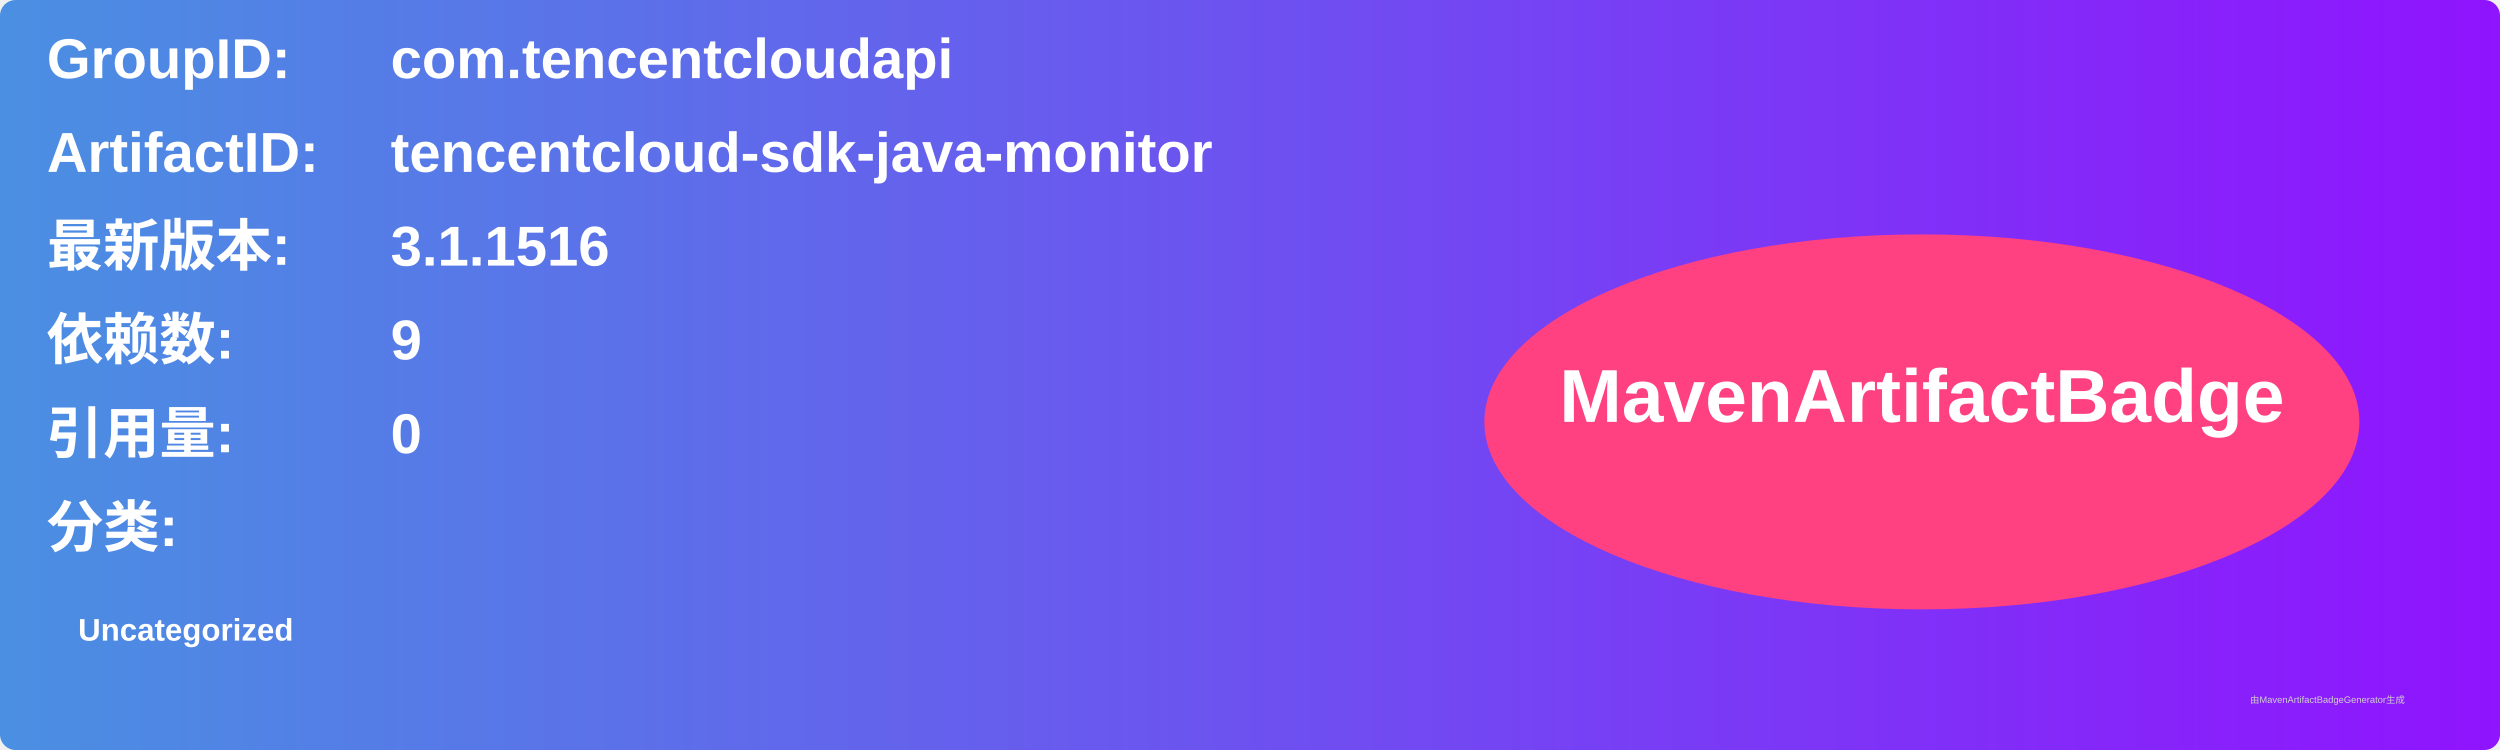
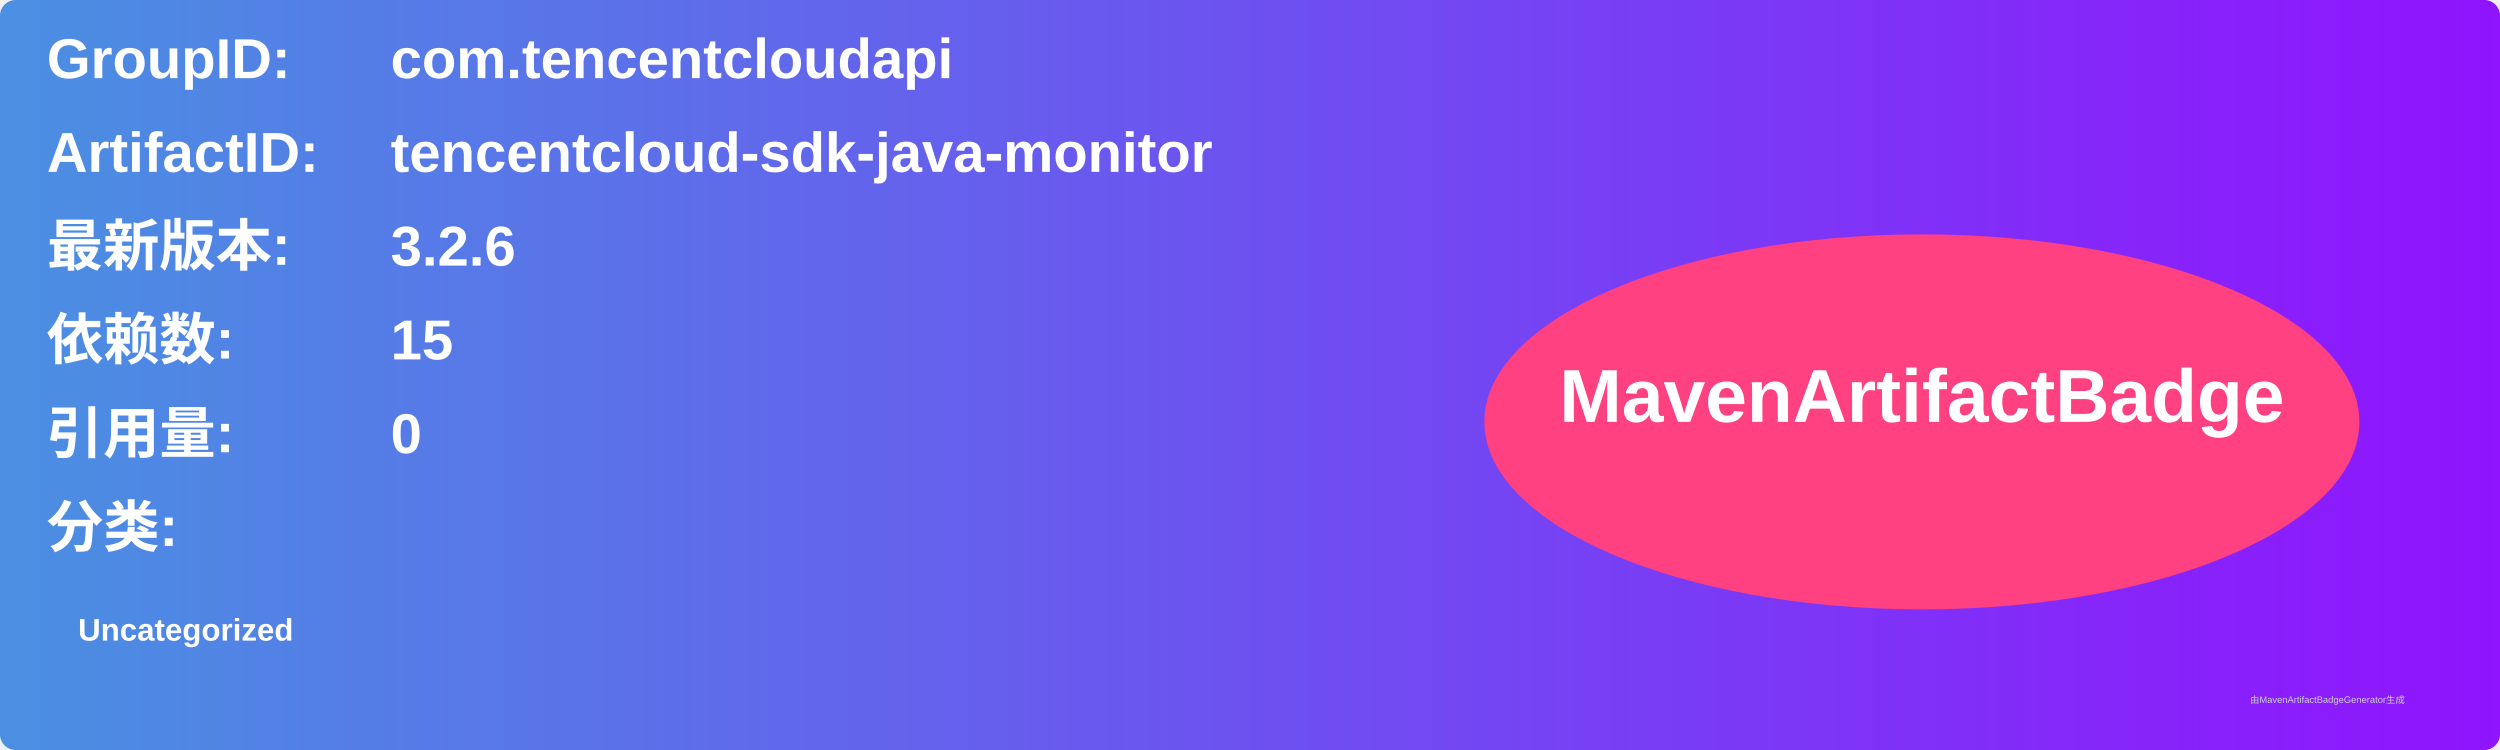
<svg xmlns="http://www.w3.org/2000/svg" width="800" height="240" viewBox="0 0 800 240">
  <linearGradient id="grad" x1="0%" y1="0%" x2="100%" y2="0%">
    <stop offset="0%" stop-color="#4a90e2" />
    <stop offset="100%" stop-color="#9013fe" />
  </linearGradient>
  <rect width="100%" height="100%" rx="5" ry="5" fill="url(#grad)" />
  <g transform="translate(15, 15)">
    <text x="0" y="10" font-family="Arial" font-size="18" fill="white" font-weight="bold" width="260">GroupID:</text>
    <text x="110" y="10" font-family="Arial" font-size="18" fill="white" font-weight="bold" width="460">com.tencentcloudapi</text>
    <text x="0" y="40" font-family="Arial" font-size="18" fill="white" font-weight="bold" width="260">ArtifactID:</text>
    <text x="110" y="40" font-family="Arial" font-size="18" fill="white" font-weight="bold" width="460">tencentcloud-sdk-java-monitor</text>
    <text x="0" y="70" font-family="Arial" font-size="18" fill="white" font-weight="bold">最新版本:</text>
    <text x="110" y="70" font-family="Arial" font-size="18" fill="white" font-weight="bold">
-       <tspan font-weight="bold">3.1.1516</tspan>
+       <tspan font-weight="bold">3.2.6</tspan>
    </text>
    <text x="0" y="100" font-family="Arial" font-size="18" fill="white" font-weight="bold">依赖数: </text>
    <text x="110" y="100" font-family="Arial" font-size="18" fill="white">
-       <tspan font-weight="bold">9</tspan>
+       <tspan font-weight="bold">15</tspan>
    </text>
    <text x="0" y="130" font-family="Arial" font-size="18" fill="white" font-weight="bold">引用量: </text>
    <text x="110" y="130" font-family="Arial" font-size="18" fill="white">
      <tspan font-weight="bold">0</tspan>
    </text>
    <text x="0" y="160" font-family="Arial" font-size="18" fill="white" font-weight="bold">分类:</text>
    <text x="10" y="190" font-family="Arial" font-size="10" fill="white">
      <tspan font-weight="bold">Uncategorized</tspan>
    </text>
    <ellipse cx="600" cy="120" rx="140" ry="60" fill="#ff4081" />
    <text x="600" y="120" text-anchor="middle" font-family="Arial" font-size="24" fill="white" font-weight="bold">MavenArtifactBadge</text>
  </g>
  <text x="720" y="225" font-family="Arial" font-size="3" fill="#d0d0d0">由MavenArtifactBadgeGenerator生成</text>
</svg>
